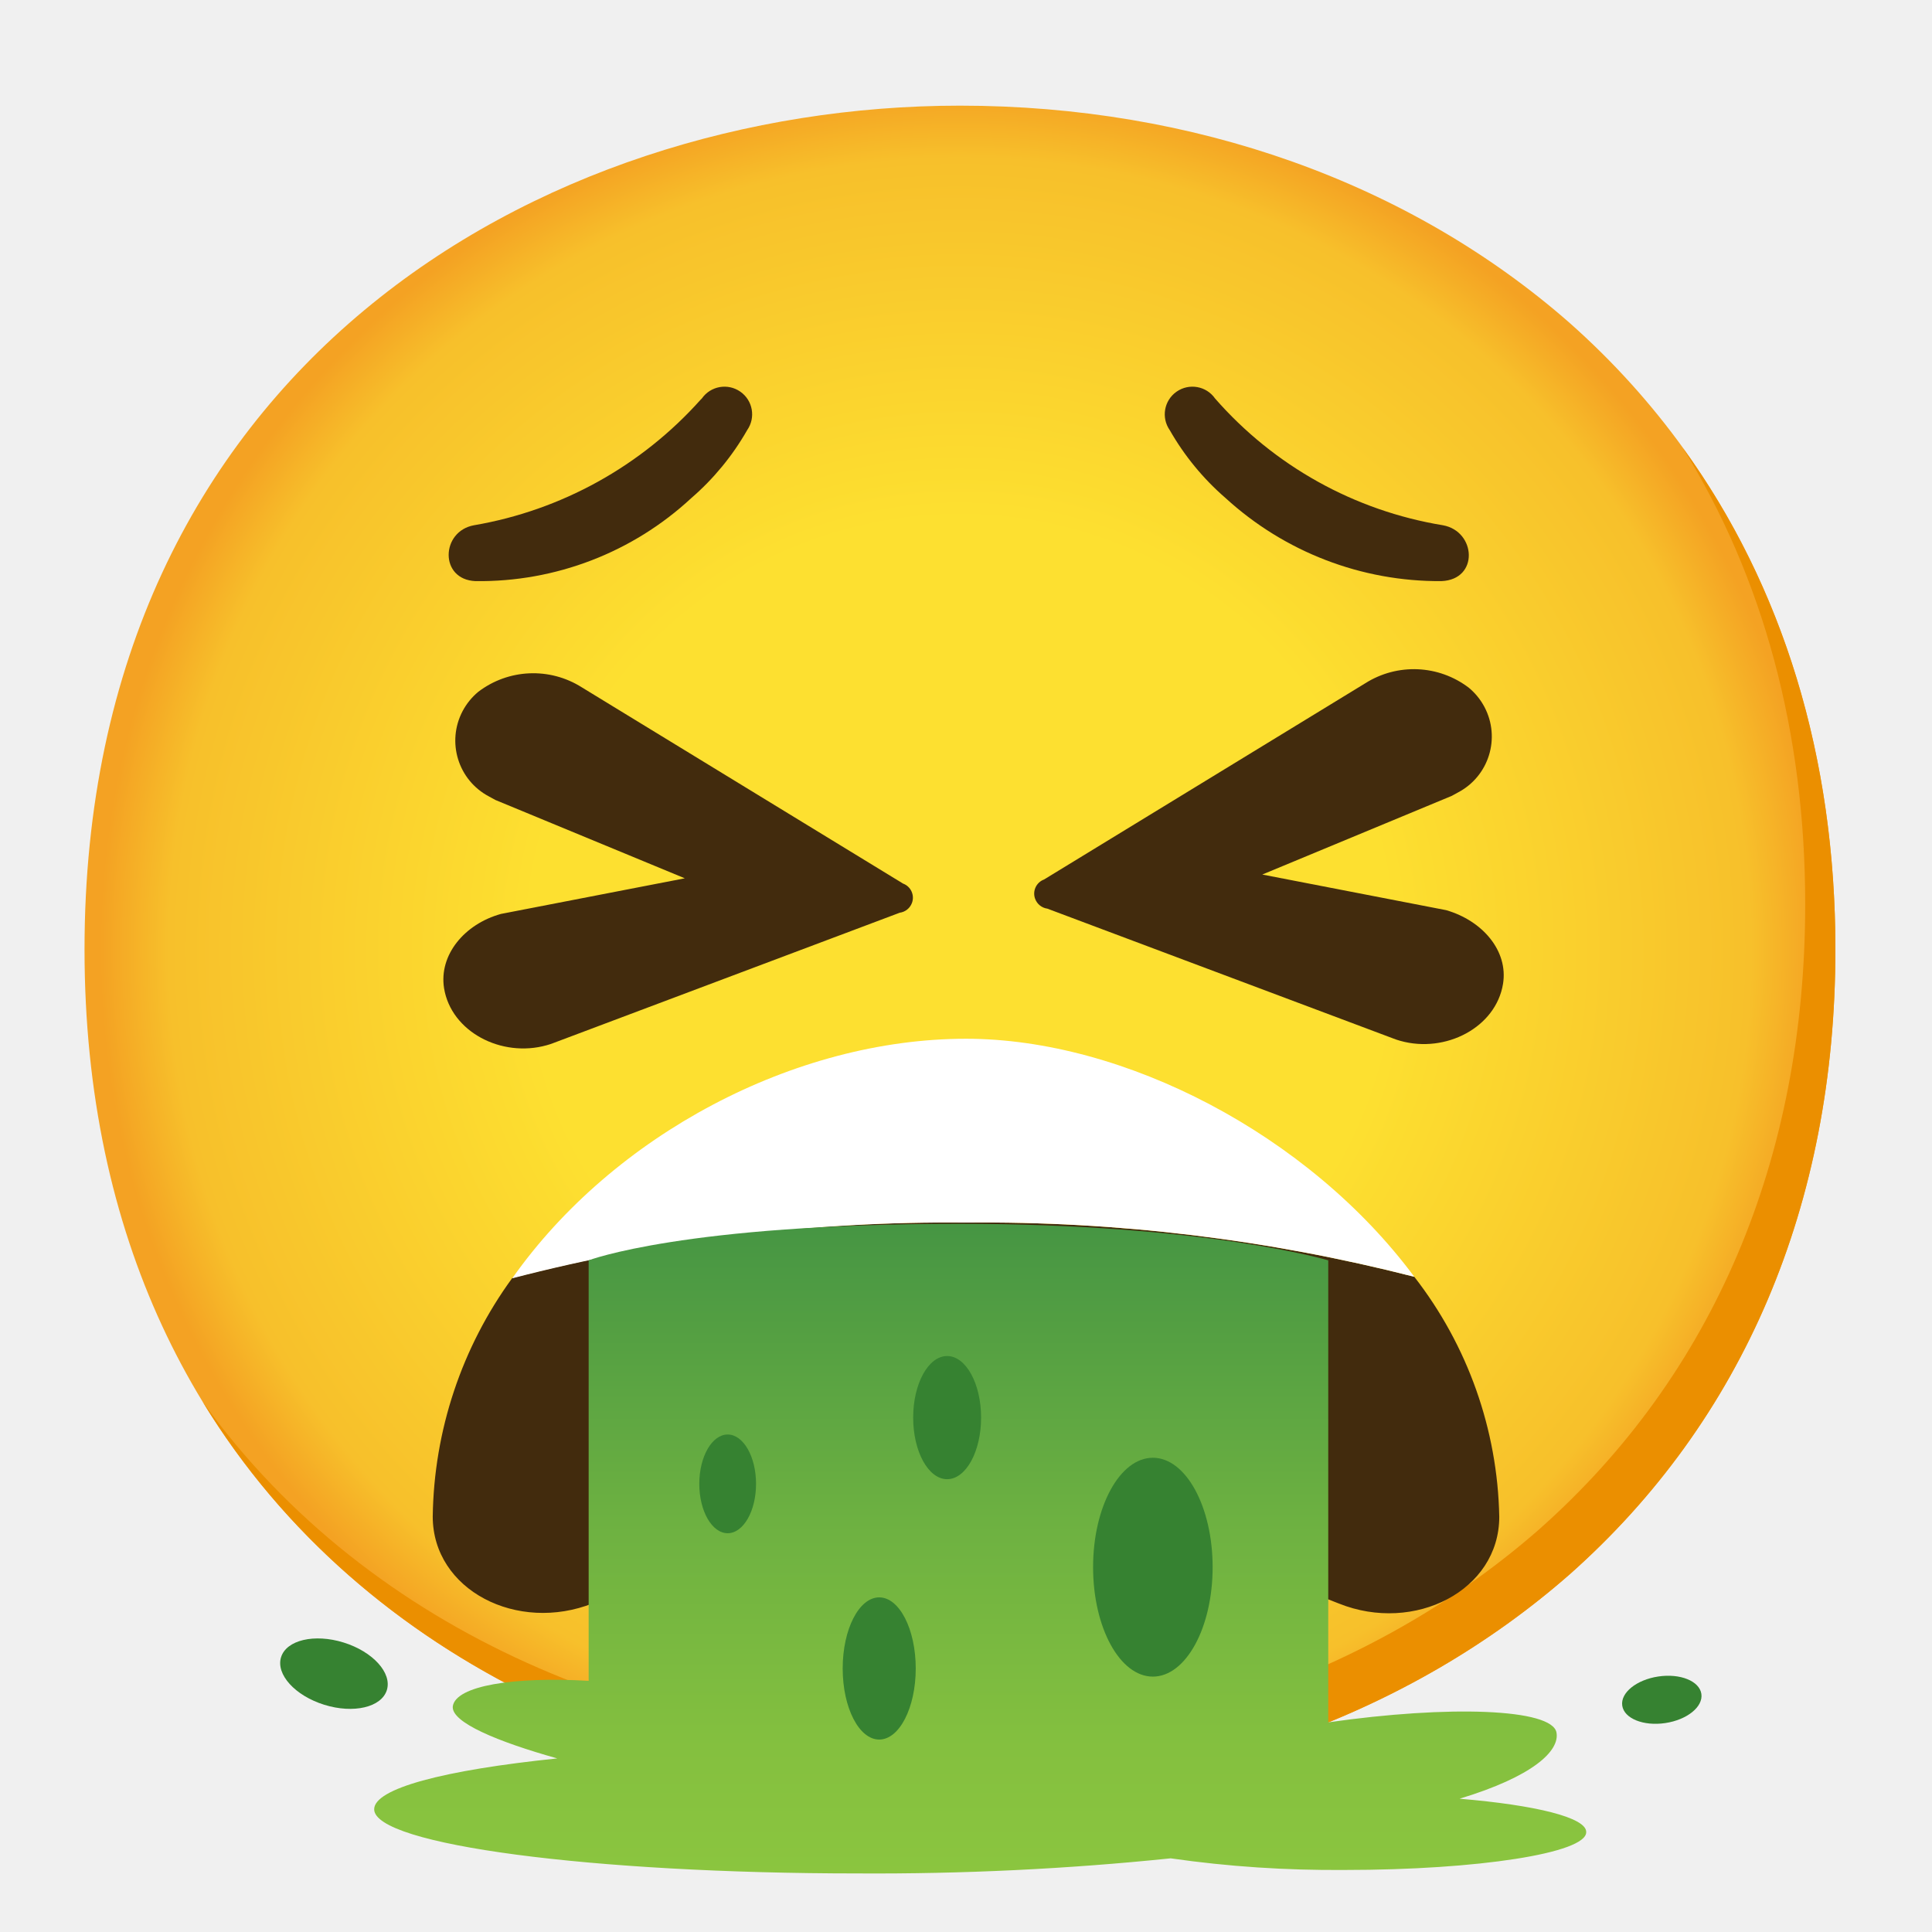
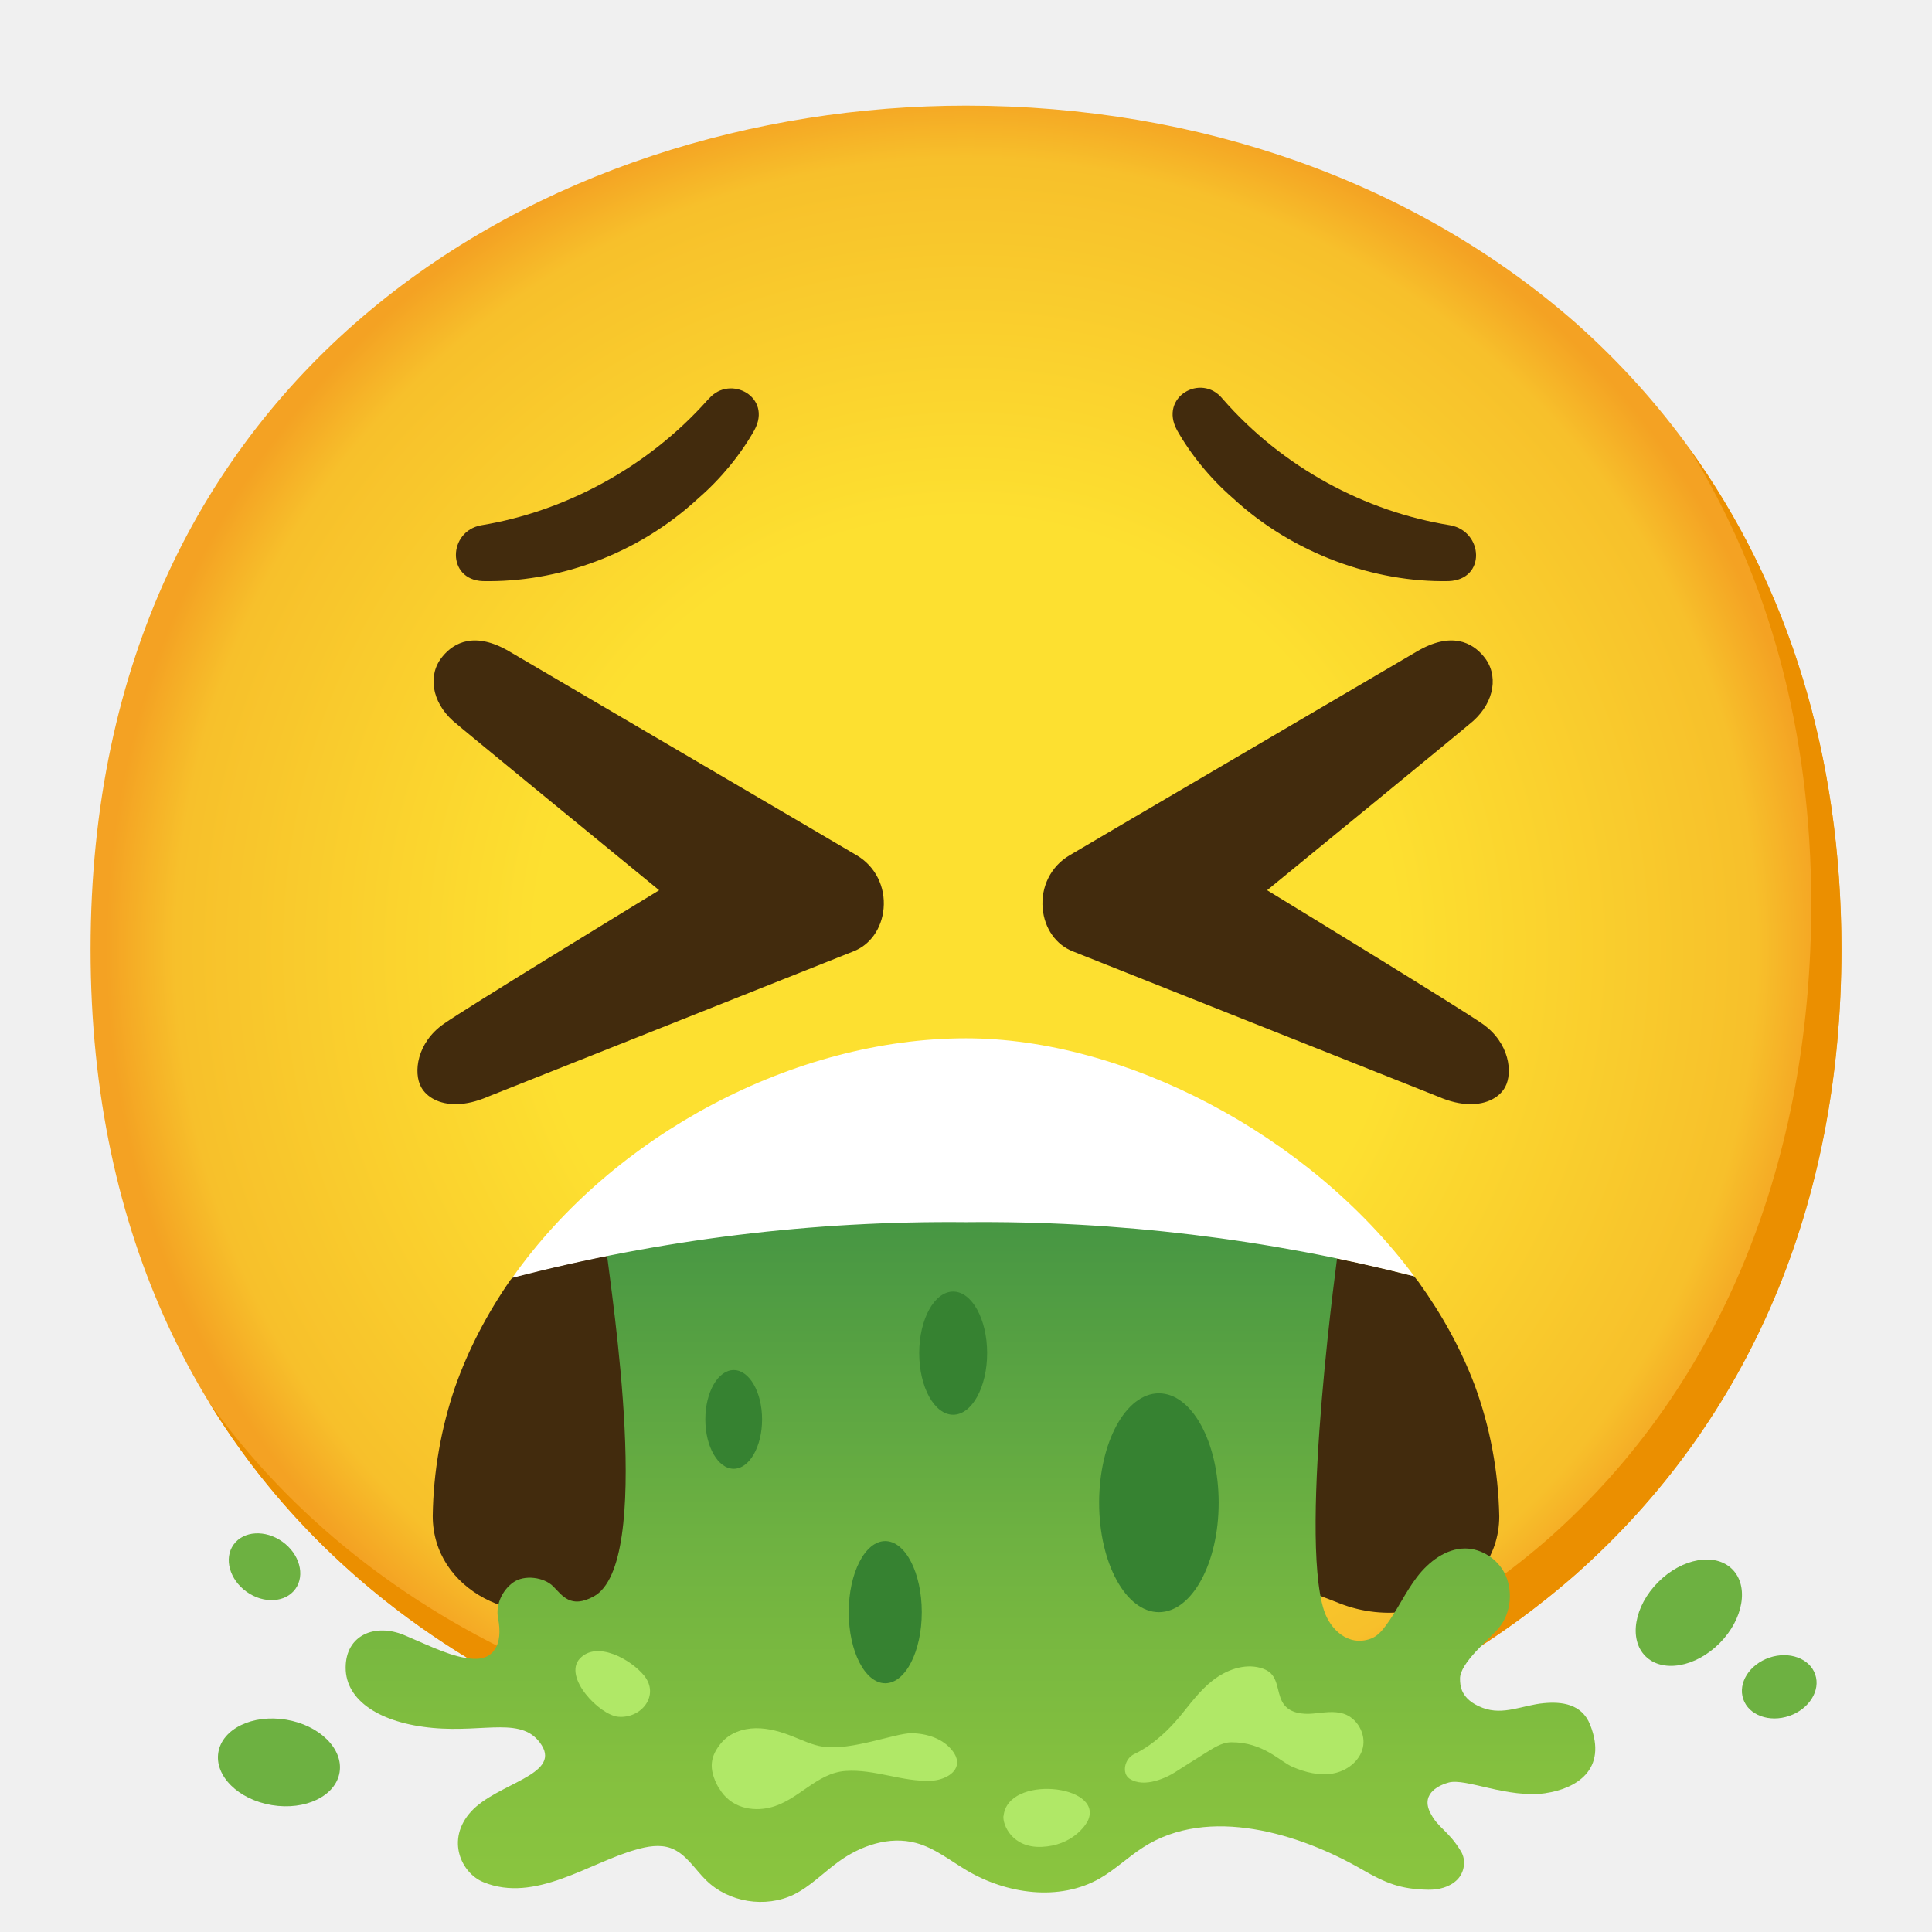
- <svg xmlns="http://www.w3.org/2000/svg" enable-background="new 0 0 128 128" viewBox="0 0 128 128">
-   <radialGradient id="a" cx="63.6" cy="62.9" gradientUnits="userSpaceOnUse" r="56.96">
+ <svg xmlns="http://www.w3.org/2000/svg" viewBox="0 0 128 128">
+   <radialGradient id="a" cx="64" cy="62.9" gradientUnits="userSpaceOnUse" r="56.96">
    <stop offset=".5" stop-color="#fde030" />
-     <stop offset=".92" stop-color="#f7c02b" />
+     <stop offset=".919" stop-color="#f7c02b" />
    <stop offset="1" stop-color="#f4a223" />
  </radialGradient>
-   <linearGradient id="b" gradientTransform="matrix(1 0 0 -1 0 130)" gradientUnits="userSpaceOnUse" x1="64.94" x2="64.94" y1="48.64" y2="4.54">
+   <linearGradient id="b" gradientUnits="userSpaceOnUse" x1="64.29" x2="64.29" y1="80.85" y2="127.44">
    <stop offset="0" stop-color="#469643" />
    <stop offset=".02" stop-color="#489743" />
    <stop offset=".44" stop-color="#6db141" />
    <stop offset=".78" stop-color="#84c03f" />
    <stop offset="1" stop-color="#8cc63f" />
  </linearGradient>
-   <path d="m63.6 118.8c-27.9 0-58-17.5-58-55.9s30.1-55.9 58-55.9c15.5 0 29.8 5.1 40.4 14.4 11.5 10.2 17.6 24.6 17.6 41.5s-6.1 31.2-17.6 41.4c-10.6 9.3-25 14.5-40.4 14.5z" fill="url(#a)" />
-   <path d="m111.49 29.67c5.33 8.6 8.11 18.84 8.11 30.23 0 16.9-6.1 31.2-17.6 41.4-10.6 9.3-25 14.5-40.4 14.5-18.06 0-37-7.35-48.18-22.94 10.76 17.66 31 25.94 50.18 25.94 15.4 0 29.8-5.2 40.4-14.5 11.5-10.2 17.6-24.5 17.6-41.4 0-12.74-3.47-24.06-10.11-33.23z" fill="#eb8f00" />
-   <path d="m93.7 84.59c-9.7-2.48-19.69-3.69-29.7-3.59-10.14-.11-20.25 1.12-30.06 3.67-3.35 4.59-5.19 10.11-5.27 15.8 0 4.89 5.61 7.74 10.62 5.75 7.87-3.12 16.24-4.78 24.71-4.9 8.47.13 16.84 1.79 24.71 4.92 5 2 10.62-.86 10.62-5.75-.11-5.77-2.09-11.35-5.63-15.9z" fill="#422b0d" />
-   <path d="m93.7 84.59c-7-9.43-19.23-15.77-29.7-15.77-11.37 0-23.38 6.39-30.06 15.87 9.81-2.55 19.92-3.79 30.06-3.69 10.01-.1 20 1.11 29.7 3.59z" fill="#fff" />
-   <path d="m96.7 119.17c4.86-1.47 6.65-3.17 6.42-4.39-.3-1.58-7.12-1.82-15.12-.67v-30.61s-8.11-2.42-24.5-2.42c-18.19 0-24.5 2.42-24.5 2.42v27.86c-5-.29-8.79.33-9 1.68-.14 1.07 3 2.36 6.92 3.46-7.58.78-12.13 2-12.13 3.37 0 2.35 14.44 4.25 32.05 4.25 6.92.04 13.84-.29 20.72-1 3.82.55 7.67.8 11.53.77 8.84 0 16-1.12 16-2.5.05-.97-3.36-1.8-8.39-2.22z" fill="url(#b)" />
+   <path d="m64 118.8c-27.9 0-58-17.5-58-55.9s30.1-55.9 58-55.9c15.5 0 29.8 5.1 40.4 14.4 11.5 10.2 17.6 24.6 17.6 41.5s-6.1 31.2-17.6 41.4c-10.6 9.3-25 14.5-40.4 14.5z" fill="url(#a)" />
+   <path d="m111.89 29.67c5.33 8.6 8.11 18.84 8.11 30.23 0 16.9-5.85 31.78-17.35 41.98-10.6 9.3-25.25 13.92-40.65 13.92-18.06 0-37.04-7.35-48.18-22.94 10.76 17.66 30.99 25.94 50.18 25.94 15.4 0 29.8-5.2 40.4-14.5 11.5-10.2 17.6-24.5 17.6-41.4 0-12.74-3.47-24.06-10.11-33.23z" fill="#eb8f00" />
+   <g fill="#422b0d">
+     <path d="m31.88 34.8c-2.2.4-2.3 3.6.1 3.7 4.9.1 10.2-1.7 14.3-5.5 1.5-1.3 2.8-2.9 3.7-4.5 1.2-2.2-1.6-3.7-3-2.1l-.1.1c-4 4.5-9.5 7.4-15 8.3z" />
+     <path d="m80.98 26.4c-1.4-1.7-4.2-.1-3 2.1.9 1.6 2.2 3.2 3.7 4.5 4 3.7 9.4 5.6 14.3 5.5 2.5-.1 2.3-3.3.1-3.7-5.6-.9-11.1-3.8-15.1-8.4z" />
+     <path d="m64 80.97c-10.13-.11-20.24 1.12-30.04 3.66-.05.07-.1.12-.15.18-1.53 2.21-2.78 4.59-3.66 7.09-.93 2.73-1.44 5.61-1.48 8.54 0 4.89 5.61 7.74 10.62 5.75 7.87-3.12 16.24-4.78 24.71-4.9 8.47.13 16.84 1.79 24.71 4.92 1.56.62 3.19.77 4.68.53.6-.09 1.17-.25 1.72-.46 2.44-.97 4.22-3.07 4.22-5.82-.06-2.99-.61-5.92-1.63-8.69-.91-2.41-2.18-4.7-3.72-6.84-.09-.13-.21-.25-.3-.38-9.7-2.47-19.68-3.68-29.68-3.58z" />
+   </g>
+   <path d="m102.4 118.8c1.99-.29 4.14-1.53 2.95-4.53-.55-1.4-1.91-1.54-3.07-1.43-1.41.13-2.67.83-4.05.31-1.51-.57-1.49-1.54-1.5-1.92-.03-1.07 2.04-2.71 2.6-3.41.79-.97.92-2.47.36-3.58-.49-.96-1.53-1.64-2.61-1.65-1.28 0-2.42.87-3.2 1.89s-1.31 2.21-2.08 3.24c-.26.35-.57.7-.99.85-1.49.54-2.69-.63-3.09-1.87-1.68-5.17.97-24.12.97-24.12s-8.3-2.05-24.69-2.05c-6.82 0-13.78.27-20.47 1.68-.72.15-3.38.35-3.38.35 0 .04.01.08.01.12.36 3.23 3.17 20.93-.83 23.09-1.53.83-2.07-.06-2.68-.67s-1.91-.79-2.65-.26-1.18 1.5-1 2.39c.34 1.72-.3 2.76-1.66 2.67s-2.67-.77-4.56-1.57c-1.92-.8-3.88-.02-3.88 2.16s2.28 3.67 5.78 3.99 5.98-.81 7.21 1.15c1.24 1.98-2.99 2.53-4.68 4.39s-.65 4.08.82 4.68c3.43 1.4 6.98-1.28 10.12-2.16.74-.21 1.55-.36 2.28-.1 1.01.36 1.59 1.39 2.36 2.14 1.49 1.46 3.92 1.85 5.8.94 1.1-.54 1.97-1.46 2.97-2.18 1.47-1.07 3.37-1.71 5.12-1.24 1.24.33 2.27 1.17 3.37 1.82 2.65 1.57 6.12 2.06 8.8.54 1.03-.59 1.89-1.43 2.89-2.07 4.33-2.79 10.4-.9 14.5 1.47 1.58.91 2.56 1.31 4.39 1.34.69.01 1.41-.17 1.9-.65s.62-1.29.27-1.88c-.85-1.42-1.55-1.55-2.06-2.61-.63-1.31.75-1.83 1.23-1.96 1.14-.32 3.9 1.07 6.46.7z" fill="url(#b)" />
  <g fill="#368231">
-     <ellipse cx="110.1" cy="112.62" rx="2.65" ry="1.56" transform="matrix(.9891 -.1473 .1473 .9891 -15.39 17.44)" />
-     <ellipse cx="22.13" cy="110.88" rx="2.16" ry="3.67" transform="matrix(.2972 -.9548 .9548 .2972 -90.32 99.06)" />
-     <ellipse cx="58.25" cy="110.54" rx="2.42" ry="4.71" />
-     <ellipse cx="62.75" cy="93.92" rx="2.25" ry="4.08" />
-     <ellipse cx="76.38" cy="103.83" rx="3.96" ry="7.25" />
-     <ellipse cx="48.21" cy="98.31" rx="1.88" ry="3.27" />
+     <ellipse cx="58.65" cy="106.81" rx="2.42" ry="4.71" />
+     <ellipse cx="63.15" cy="89.65" rx="2.25" ry="4.08" />
+     <ellipse cx="76.78" cy="99.56" rx="3.96" ry="7.25" />
+     <ellipse cx="48.61" cy="94.04" rx="1.88" ry="3.27" />
  </g>
-   <g fill="#422b0d">
-     <path d="m33.19 60.55 12.18-2.36-12.55-5.19-.42-.23c-2.05-1.08-2.83-3.61-1.75-5.66.26-.49.61-.92 1.03-1.27 2-1.53 4.74-1.65 6.87-.3l21.28 13c.52.19.78.77.59 1.28-.13.35-.44.6-.81.65l-22.91 8.62c-.16.06-.32.12-.48.16-3 .84-6.33-.89-6.8-3.78-.35-2.2 1.35-4.25 3.77-4.92z" />
-     <path d="m95.81 60.3-12.18-2.36 12.55-5.21.42-.23c2.05-1.08 2.83-3.61 1.75-5.66-.26-.49-.61-.92-1.03-1.27-2-1.53-4.74-1.65-6.87-.3l-21.28 13c-.52.19-.78.77-.59 1.28.13.35.44.6.81.65l22.91 8.6c.16.06.32.12.48.16 3 .84 6.33-.89 6.8-3.78.35-2.18-1.35-4.18-3.77-4.88z" />
-     <path d="m31.4 34.8c-2.2.4-2.3 3.6.1 3.7 5.3.07 10.42-1.9 14.3-5.5 1.48-1.28 2.73-2.8 3.7-4.5.58-.83.38-1.97-.45-2.55s-1.97-.38-2.55.45l-.1.1c-3.92 4.38-9.21 7.31-15 8.3z" />
-     <path d="m80.5 26.4c-.58-.83-1.72-1.03-2.55-.45s-1.03 1.72-.45 2.55c.97 1.7 2.22 3.22 3.7 4.5 3.9 3.57 9.01 5.54 14.3 5.5 2.5-.1 2.3-3.3.1-3.7-5.86-.96-11.19-3.93-15.1-8.4z" />
+   <path d="m93.7 84.56c-7-9.43-19.23-15.77-29.7-15.77-11.37 0-23.38 6.39-30.06 15.87 9.81-2.55 19.92-3.79 30.06-3.69 10.01-.1 20 1.11 29.7 3.59z" fill="#fff" />
+   <path d="m70.84 56.68c1.42-.85 22.06-12.94 23-13.5 2.32-1.38 3.71-.6 4.45.3 1.02 1.21.73 3.01-.68 4.28-.55.49-11.64 9.57-13.66 11.22 2.06 1.26 12.71 7.76 14.28 8.86 1.78 1.25 2.01 3.23 1.49 4.18-.36.66-1.19 1.16-2.37 1.13-.6-.01-1.29-.16-2.05-.49l-24.2-9.62c-1.13-.43-1.9-1.52-2.02-2.85-.13-1.44.55-2.79 1.76-3.51z" fill="#422b0d" />
+   <path d="m56.78 56.68c-1.42-.85-22.06-12.94-23-13.5-2.32-1.38-3.71-.6-4.45.3-1.02 1.21-.73 3.01.68 4.28.55.49 11.64 9.57 13.66 11.22-2.06 1.26-12.71 7.76-14.28 8.86-1.78 1.25-2.01 3.23-1.49 4.18.36.66 1.19 1.16 2.37 1.13.6-.01 1.29-.16 2.05-.49l24.2-9.62c1.13-.43 1.9-1.52 2.02-2.85.13-1.44-.55-2.79-1.76-3.51z" fill="#422b0d" />
+   <g fill="#6db141">
+     <ellipse cx="18.48" cy="116.76" rx="2.87" ry="4.07" transform="matrix(.1632 -.9866 .9866 .1632 -99.73 115.94)" />
+     <ellipse cx="17.52" cy="103.8" rx="2.04" ry="2.52" transform="matrix(.5812 -.8138 .8138 .5812 -77.13 57.73)" />
+     <ellipse cx="111.88" cy="106.85" rx="4.07" ry="2.87" transform="matrix(.7062 -.7081 .7081 .7062 -42.78 110.61)" />
+     <ellipse cx="117.87" cy="111.76" rx="2.52" ry="2.04" transform="matrix(.9459 -.3245 .3245 .9459 -29.88 44.29)" />
+   </g>
+   <g fill="#b0e867">
+     <path d="m47.64 118.47c.76 1.32 2.21 1.56 3.35 1.29 1.87-.43 3.1-2.31 5.05-2.43 1.92-.13 3.76.74 5.67.65.79-.04 1.75-.49 1.7-1.28-.02-.24-.13-.47-.28-.67-.62-.84-1.72-1.19-2.76-1.2-1.06 0-4.01 1.18-5.86.89-.68-.1-1.31-.41-1.95-.66-.79-.32-1.63-.57-2.49-.56s-1.74.32-2.29.98c-.68.82-.91 1.66-.16 2.98z" />
+     <path d="m38.41 109.89c1.13-1.22 3.39.05 4.27 1.13 1.04 1.3-.18 2.85-1.72 2.72-1.24-.11-3.67-2.63-2.55-3.85z" />
+     <path d="m78.08 113.83c.72-.87 1.38-1.81 2.27-2.5s2.07-1.13 3.16-.83c.25.07.5.18.69.37.54.54.41 1.49.89 2.09.43.54 1.21.63 1.89.57s1.39-.2 2.04.01c.9.29 1.49 1.34 1.27 2.26-.21.89-1.07 1.54-1.98 1.7s-1.84-.08-2.68-.44-1.92-1.63-4.04-1.63c-.65 0-1.22.4-1.77.74-.67.42-1.34.84-2.01 1.27-.44.28-1.98 1.07-2.98.4-.52-.35-.34-1.32.32-1.63 1.35-.64 2.44-1.8 2.92-2.38z" />
+     <path d="m66.48 120.31c-.06.58.57 2.14 2.55 2.05s2.9-1.39 3.07-1.79c.97-2.34-5.34-3-5.61-.26z" />
  </g>
</svg>
